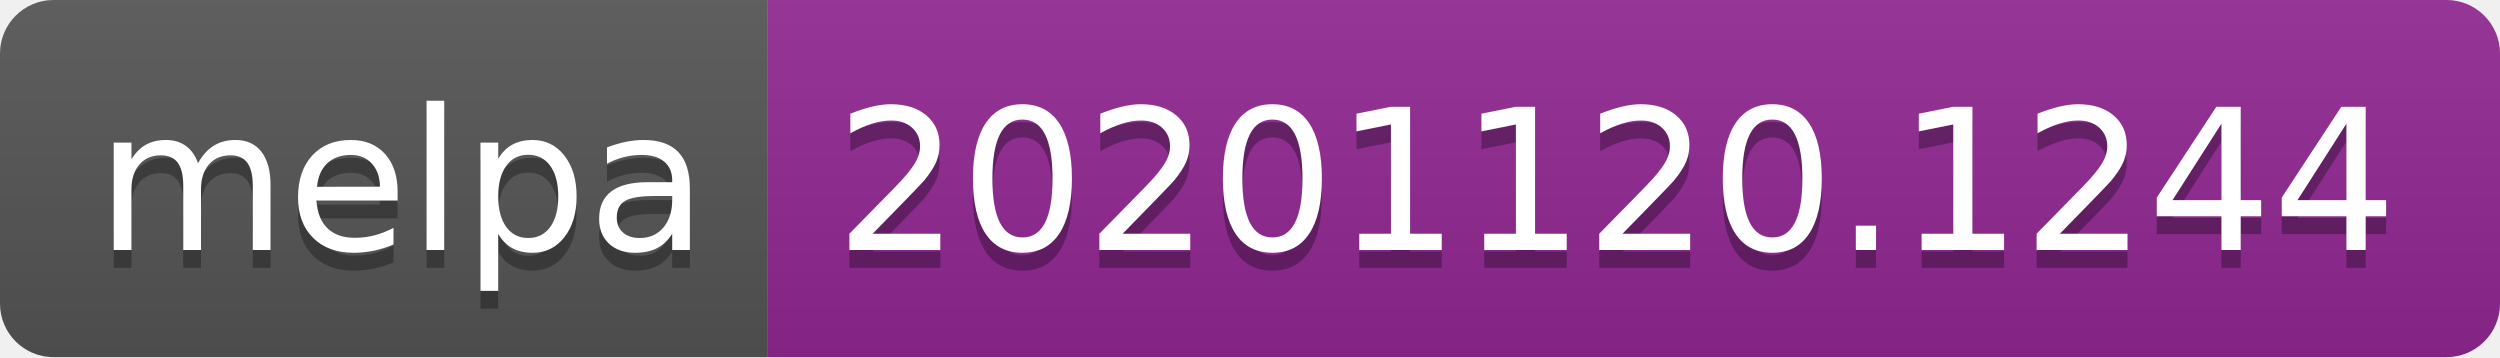
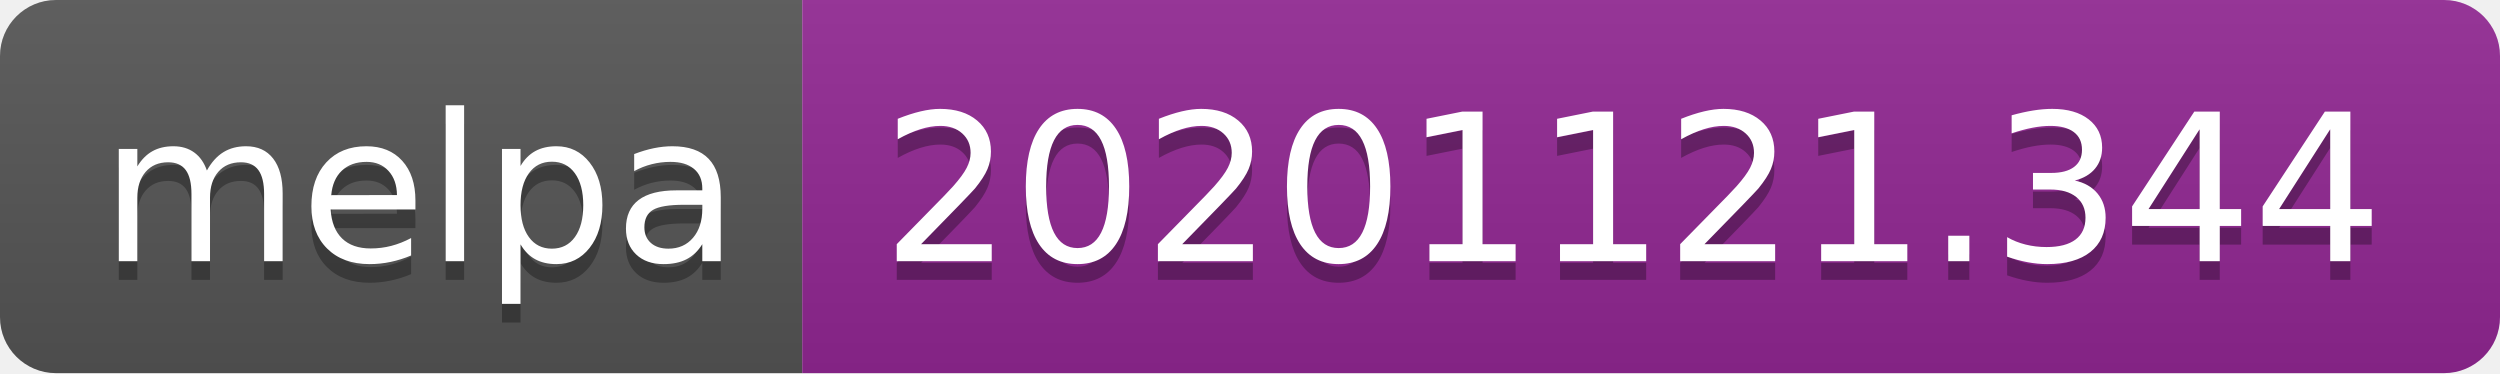
- <svg xmlns="http://www.w3.org/2000/svg" width="140" height="20" role="img" aria-label="melpa: 20201120.1244">
+ <svg xmlns="http://www.w3.org/2000/svg" width="134" height="20" role="img" aria-label="melpa: 20201121.344">
  <linearGradient id="s" x2="0" y2="100%">
    <stop offset="0" stop-color="#bbb" stop-opacity=".1" />
    <stop offset="1" stop-opacity=".1" />
  </linearGradient>
  <clipPath id="r">
-     <rect width="140" height="20" rx="3" fill="#fff" />
+     <rect width="134" height="20" rx="3" fill="#fff" />
  </clipPath>
  <g clip-path="url(#r)">
    <rect width="43" height="20" fill="#555" />
-     <rect x="43" width="97" height="20" fill="#922793" />
-     <rect width="140" height="20" fill="url(#s)" />
+     <rect x="43" width="91" height="20" fill="#922793" />
+     <rect width="134" height="20" fill="url(#s)" />
  </g>
  <g fill="#fff" text-anchor="middle" font-family="Verdana,Geneva,DejaVu Sans,sans-serif" text-rendering="geometricPrecision" font-size="110">
    <text aria-hidden="true" x="225" y="150" fill="#010101" fill-opacity=".3" transform="scale(.1)" textLength="330">melpa</text>
    <text x="225" y="140" transform="scale(.1)" fill="#fff" textLength="330">melpa</text>
-     <text aria-hidden="true" x="905" y="150" fill="#010101" fill-opacity=".3" transform="scale(.1)" textLength="870">20201120.1244</text>
-     <text x="905" y="140" transform="scale(.1)" fill="#fff" textLength="870">20201120.1244</text>
+     <text aria-hidden="true" x="875" y="150" fill="#010101" fill-opacity=".3" transform="scale(.1)" textLength="810">20201121.344</text>
+     <text x="875" y="140" transform="scale(.1)" fill="#fff" textLength="810">20201121.344</text>
  </g>
</svg>
